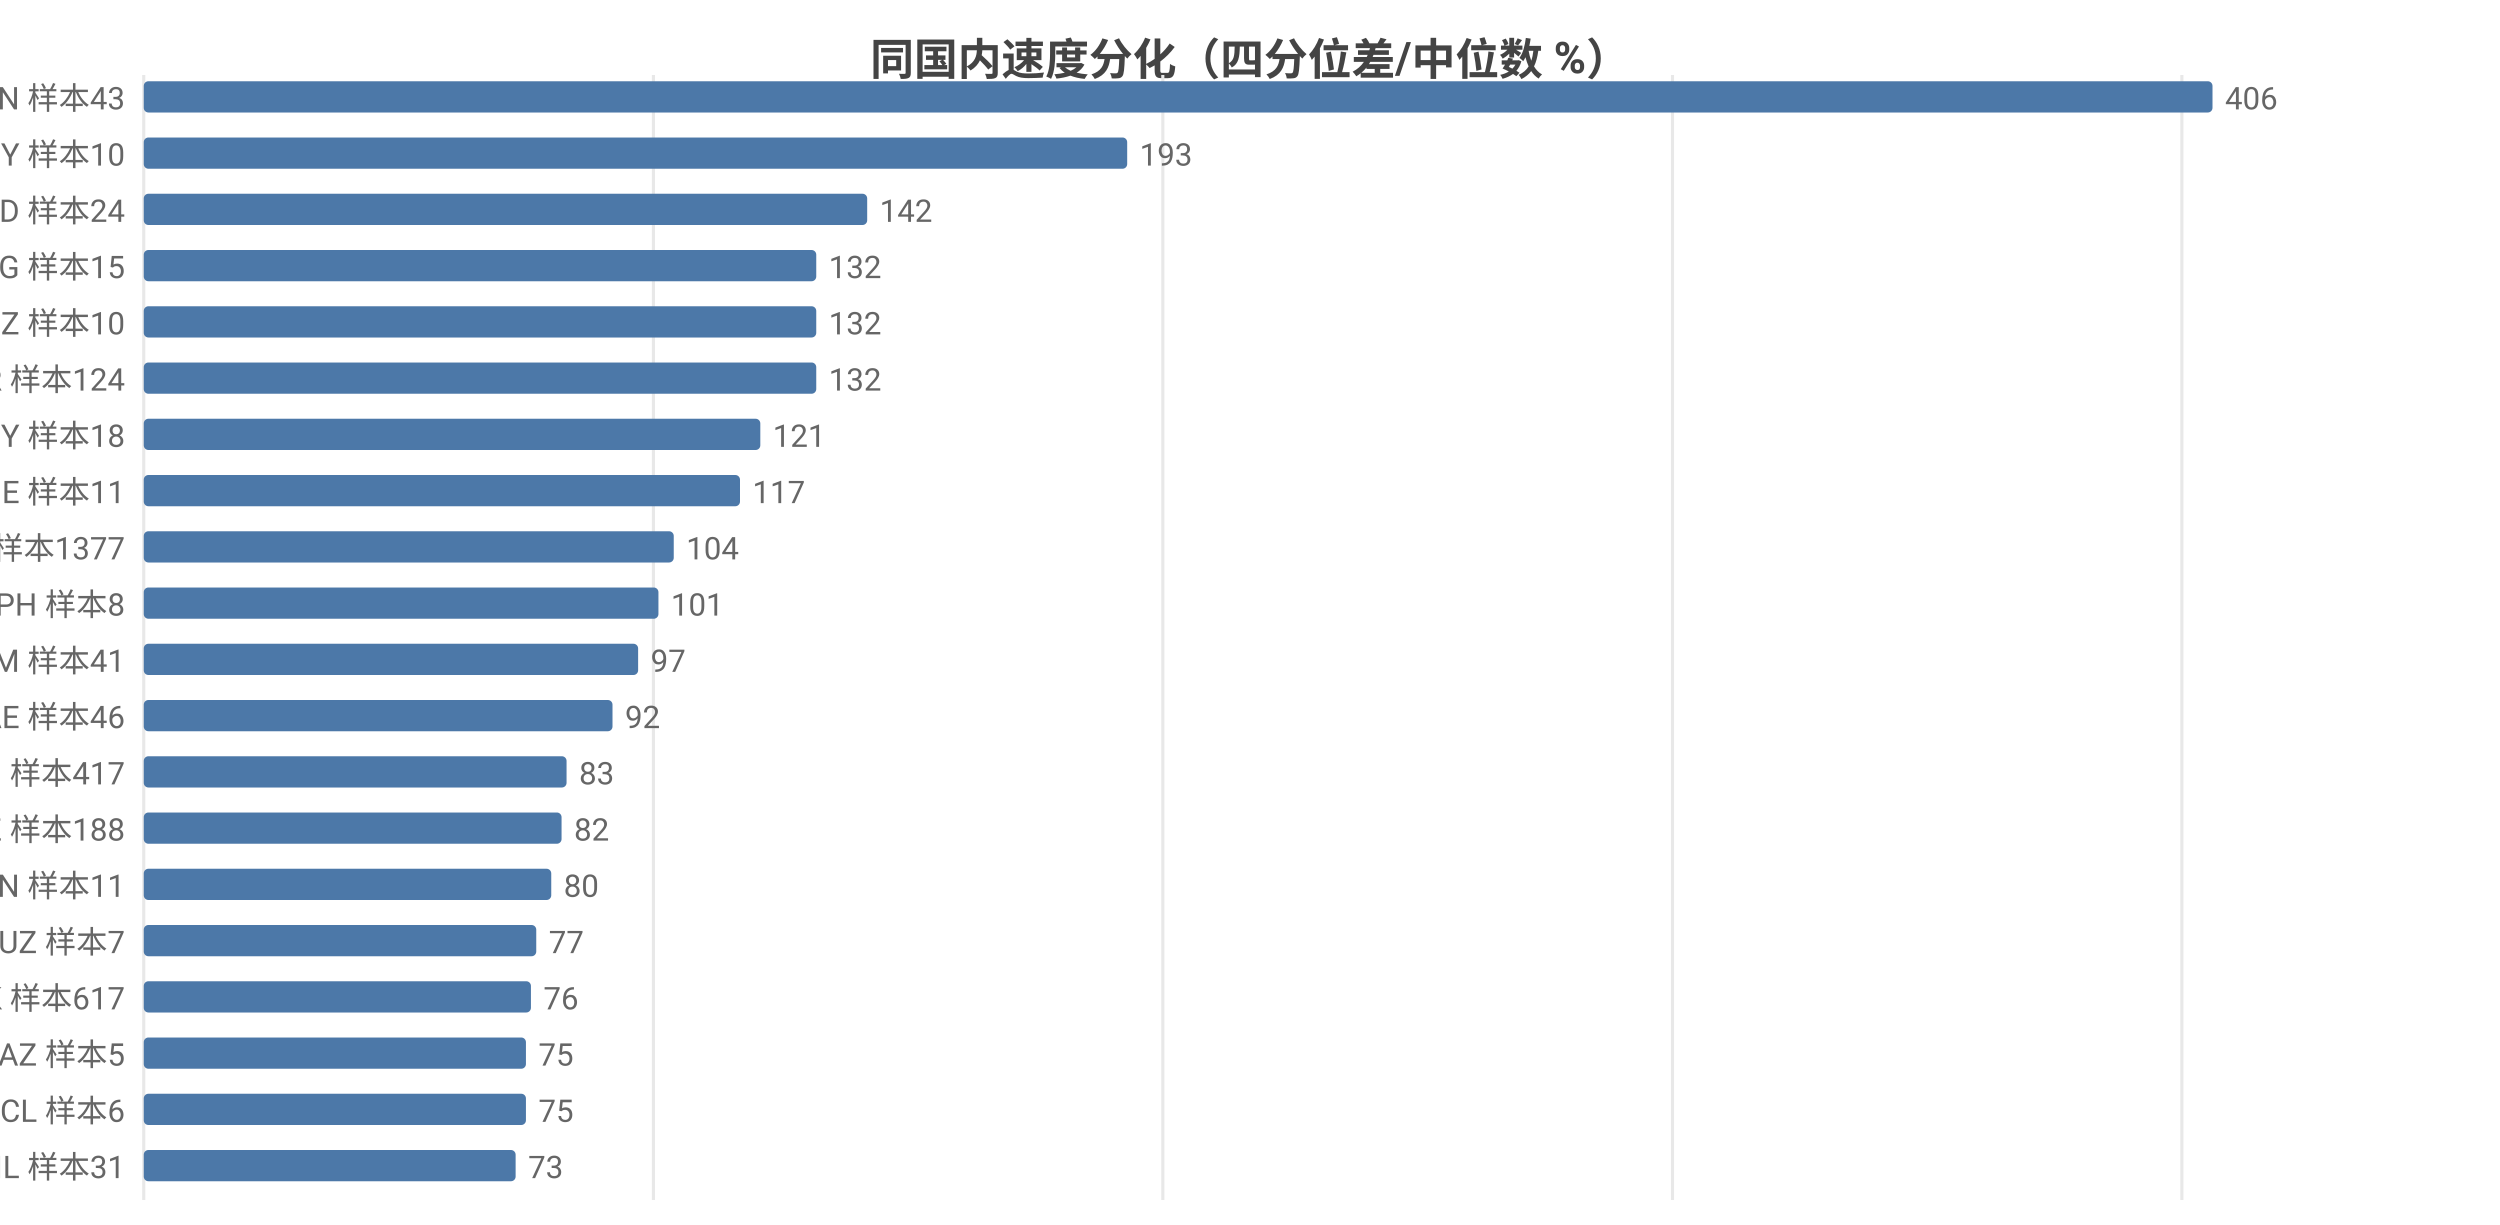
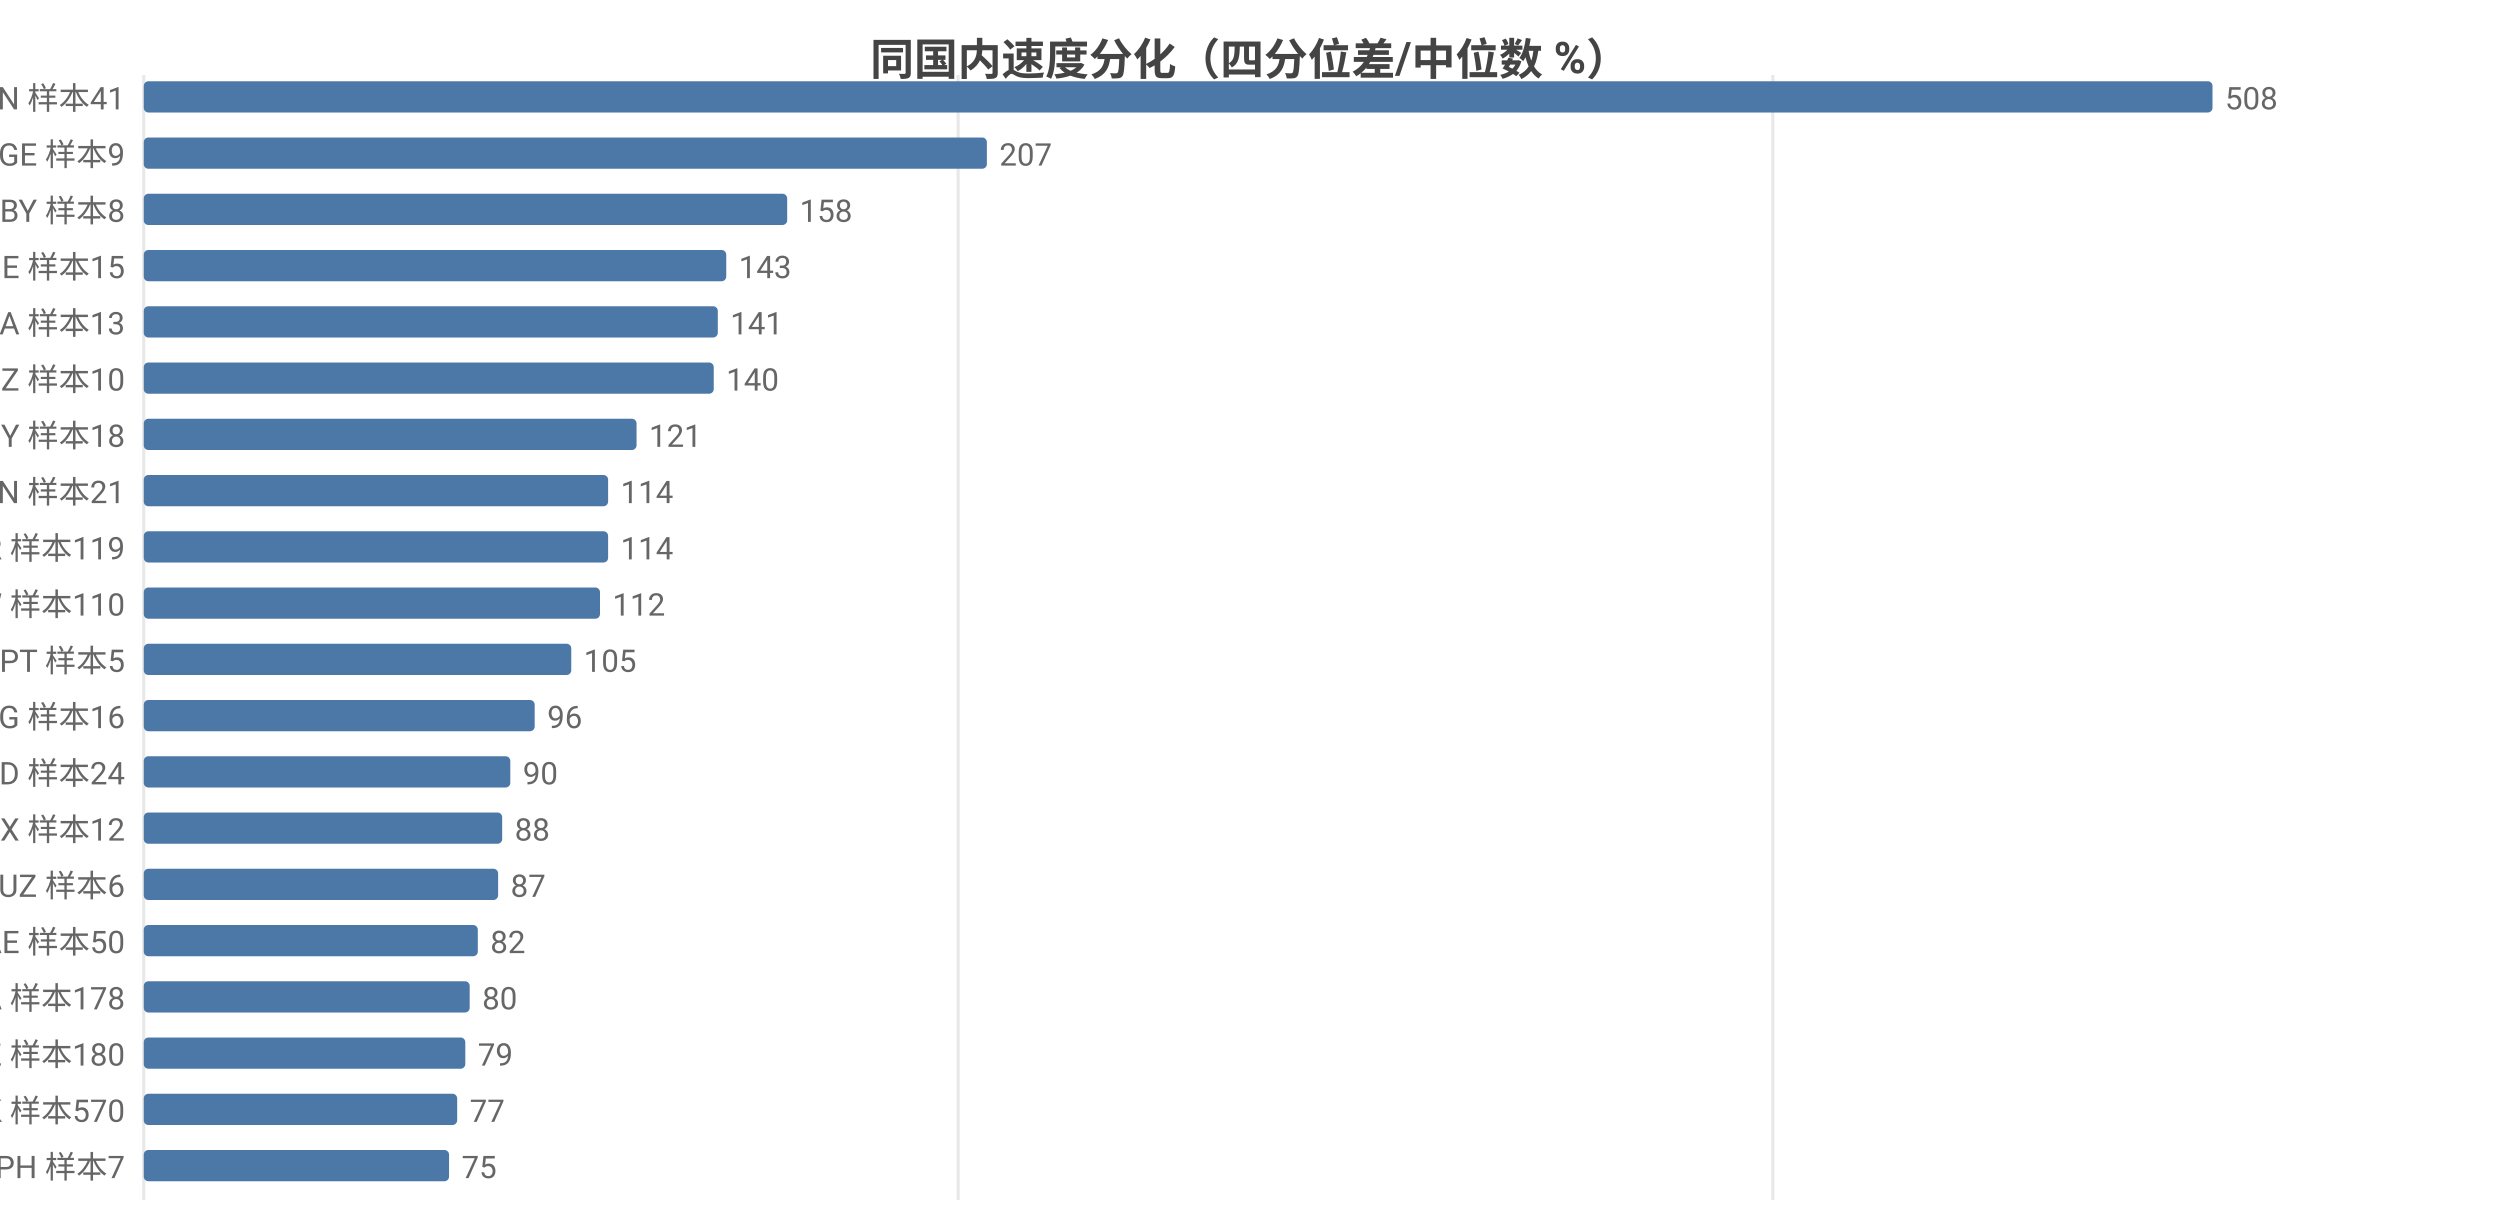
<svg xmlns="http://www.w3.org/2000/svg" width="800" height="392" viewBox="0 0 800 392">
  <rect width="800" height="392" fill="#ffffff" />
  <style>text{font-family:system-ui,-apple-system,'Segoe UI',Roboto,'PingFang SC','Microsoft YaHei','Noto Sans CJK SC',sans-serif}.g{stroke:#e8e8e8;stroke-width:1}.a{stroke:#999;stroke-width:1}.t{font-size:10px;fill:#666}.m{font-size:10px;text-anchor:middle;fill:#666}.e{font-size:10px;text-anchor:end;fill:#666}.l{font-size:11px;fill:#333}.tt{font-size:14px;font-weight:600;text-anchor:middle;fill:#444}.em{font-size:13px;text-anchor:middle;fill:#999}</style>
  <text class="tt" x="400.0" y="24">同国内速度分化（四分位差/中位数 %）</text>
  <line class="g" x1="46" y1="24" x2="46" y2="384" />
-   <line class="g" x1="209.1" y1="24" x2="209.1" y2="384" />
-   <line class="g" x1="372.1" y1="24" x2="372.1" y2="384" />
-   <line class="g" x1="535.2" y1="24" x2="535.2" y2="384" />
-   <line class="g" x1="698.2" y1="24" x2="698.2" y2="384" />
-   <text class="e" x="40" y="35">VN 样本43</text>
+   <line class="g" x1="306.6" y1="24" x2="306.6" y2="384" />
+   <line class="g" x1="567.3" y1="24" x2="567.3" y2="384" />
+   <text class="e" x="40" y="35">VN 样本41</text>
  <rect x="46" y="26" width="662" height="10" fill="#4c78a8" rx="1.5" />
-   <text class="t" x="712" y="35">406</text>
-   <text class="e" x="40" y="53">BY 样本10</text>
-   <rect x="46" y="44" width="314.7" height="10" fill="#4c78a8" rx="1.5" />
-   <text class="t" x="364.7" y="53">193</text>
-   <text class="e" x="40" y="71">BD 样本24</text>
-   <rect x="46" y="62" width="231.5" height="10" fill="#4c78a8" rx="1.5" />
-   <text class="t" x="281.5" y="71">142</text>
-   <text class="e" x="40" y="89">KG 样本15</text>
-   <rect x="46" y="80" width="215.2" height="10" fill="#4c78a8" rx="1.5" />
-   <text class="t" x="265.2" y="89">132</text>
-   <text class="e" x="40" y="107">NZ 样本10</text>
-   <rect x="46" y="98" width="215.2" height="10" fill="#4c78a8" rx="1.5" />
-   <text class="t" x="265.2" y="107">132</text>
-   <text class="e" x="40" y="125">TR 样本124</text>
-   <rect x="46" y="116" width="215.2" height="10" fill="#4c78a8" rx="1.5" />
-   <text class="t" x="265.2" y="125">132</text>
+   <text class="t" x="712" y="35">508</text>
+   <text class="e" x="40" y="53">GE 样本9</text>
+   <rect x="46" y="44" width="269.8" height="10" fill="#4c78a8" rx="1.5" />
+   <text class="t" x="319.8" y="53">207</text>
+   <text class="e" x="40" y="71">BY 样本8</text>
+   <rect x="46" y="62" width="205.9" height="10" fill="#4c78a8" rx="1.5" />
+   <text class="t" x="255.9" y="71">158</text>
+   <text class="e" x="40" y="89">BE 样本15</text>
+   <rect x="46" y="80" width="186.4" height="10" fill="#4c78a8" rx="1.5" />
+   <text class="t" x="236.4" y="89">143</text>
+   <text class="e" x="40" y="107">SA 样本13</text>
+   <rect x="46" y="98" width="183.7" height="10" fill="#4c78a8" rx="1.5" />
+   <text class="t" x="233.7" y="107">141</text>
+   <text class="e" x="40" y="125">NZ 样本10</text>
+   <rect x="46" y="116" width="182.4" height="10" fill="#4c78a8" rx="1.5" />
+   <text class="t" x="232.4" y="125">140</text>
  <text class="e" x="40" y="143">CY 样本18</text>
-   <rect x="46" y="134" width="197.3" height="10" fill="#4c78a8" rx="1.5" />
-   <text class="t" x="247.3" y="143">121</text>
-   <text class="e" x="40" y="161">GE 样本11</text>
-   <rect x="46" y="152" width="190.8" height="10" fill="#4c78a8" rx="1.5" />
-   <text class="t" x="240.8" y="161">117</text>
-   <text class="e" x="40" y="179">FI 样本1377</text>
-   <rect x="46" y="170" width="169.6" height="10" fill="#4c78a8" rx="1.5" />
-   <text class="t" x="219.6" y="179">104</text>
-   <text class="e" x="40" y="197">PH 样本8</text>
-   <rect x="46" y="188" width="164.7" height="10" fill="#4c78a8" rx="1.5" />
-   <text class="t" x="214.7" y="197">101</text>
-   <text class="e" x="40" y="215">AM 样本41</text>
-   <rect x="46" y="206" width="158.2" height="10" fill="#4c78a8" rx="1.5" />
-   <text class="t" x="208.2" y="215">97</text>
-   <text class="e" x="40" y="233">AE 样本46</text>
-   <rect x="46" y="224" width="150.0" height="10" fill="#4c78a8" rx="1.5" />
-   <text class="t" x="200.0" y="233">92</text>
-   <text class="e" x="40" y="251">RU 样本417</text>
-   <rect x="46" y="242" width="135.3" height="10" fill="#4c78a8" rx="1.5" />
-   <text class="t" x="185.3" y="251">83</text>
-   <text class="e" x="40" y="269">KZ 样本188</text>
-   <rect x="46" y="260" width="133.7" height="10" fill="#4c78a8" rx="1.5" />
-   <text class="t" x="183.7" y="269">82</text>
-   <text class="e" x="40" y="287">CN 样本11</text>
-   <rect x="46" y="278" width="130.4" height="10" fill="#4c78a8" rx="1.5" />
-   <text class="t" x="180.4" y="287">80</text>
-   <text class="e" x="40" y="305">UZ 样本7</text>
-   <rect x="46" y="296" width="125.6" height="10" fill="#4c78a8" rx="1.5" />
-   <text class="t" x="175.6" y="305">77</text>
-   <text class="e" x="40" y="323">HK 样本617</text>
-   <rect x="46" y="314" width="123.9" height="10" fill="#4c78a8" rx="1.5" />
-   <text class="t" x="173.9" y="323">76</text>
-   <text class="e" x="40" y="341">AZ 样本5</text>
-   <rect x="46" y="332" width="122.3" height="10" fill="#4c78a8" rx="1.5" />
-   <text class="t" x="172.3" y="341">75</text>
-   <text class="e" x="40" y="359">CL 样本6</text>
-   <rect x="46" y="350" width="122.3" height="10" fill="#4c78a8" rx="1.5" />
-   <text class="t" x="172.3" y="359">75</text>
-   <text class="e" x="40" y="377">IL 样本31</text>
-   <rect x="46" y="368" width="119.0" height="10" fill="#4c78a8" rx="1.5" />
-   <text class="t" x="169.0" y="377">73</text>
+   <rect x="46" y="134" width="157.7" height="10" fill="#4c78a8" rx="1.5" />
+   <text class="t" x="207.7" y="143">121</text>
+   <text class="e" x="40" y="161">CN 样本21</text>
+   <rect x="46" y="152" width="148.6" height="10" fill="#4c78a8" rx="1.5" />
+   <text class="t" x="198.6" y="161">114</text>
+   <text class="e" x="40" y="179">TR 样本119</text>
+   <rect x="46" y="170" width="148.6" height="10" fill="#4c78a8" rx="1.5" />
+   <text class="t" x="198.6" y="179">114</text>
+   <text class="e" x="40" y="197">TW 样本110</text>
+   <rect x="46" y="188" width="146.0" height="10" fill="#4c78a8" rx="1.5" />
+   <text class="t" x="196.0" y="197">112</text>
+   <text class="e" x="40" y="215">PT 样本5</text>
+   <rect x="46" y="206" width="136.8" height="10" fill="#4c78a8" rx="1.5" />
+   <text class="t" x="186.8" y="215">105</text>
+   <text class="e" x="40" y="233">KG 样本16</text>
+   <rect x="46" y="224" width="125.1" height="10" fill="#4c78a8" rx="1.5" />
+   <text class="t" x="175.1" y="233">96</text>
+   <text class="e" x="40" y="251">BD 样本24</text>
+   <rect x="46" y="242" width="117.3" height="10" fill="#4c78a8" rx="1.5" />
+   <text class="t" x="167.3" y="251">90</text>
+   <text class="e" x="40" y="269">MX 样本12</text>
+   <rect x="46" y="260" width="114.7" height="10" fill="#4c78a8" rx="1.5" />
+   <text class="t" x="164.7" y="269">88</text>
+   <text class="e" x="40" y="287">UZ 样本6</text>
+   <rect x="46" y="278" width="113.4" height="10" fill="#4c78a8" rx="1.5" />
+   <text class="t" x="163.4" y="287">87</text>
+   <text class="e" x="40" y="305">AE 样本50</text>
+   <rect x="46" y="296" width="106.9" height="10" fill="#4c78a8" rx="1.5" />
+   <text class="t" x="156.9" y="305">82</text>
+   <text class="e" x="40" y="323">CA 样本178</text>
+   <rect x="46" y="314" width="104.3" height="10" fill="#4c78a8" rx="1.5" />
+   <text class="t" x="154.3" y="323">80</text>
+   <text class="e" x="40" y="341">KZ 样本180</text>
+   <rect x="46" y="332" width="102.9" height="10" fill="#4c78a8" rx="1.5" />
+   <text class="t" x="152.9" y="341">79</text>
+   <text class="e" x="40" y="359">HK 样本570</text>
+   <rect x="46" y="350" width="100.3" height="10" fill="#4c78a8" rx="1.5" />
+   <text class="t" x="150.3" y="359">77</text>
+   <text class="e" x="40" y="377">PH 样本7</text>
+   <rect x="46" y="368" width="97.7" height="10" fill="#4c78a8" rx="1.5" />
+   <text class="t" x="147.7" y="377">75</text>
</svg>
